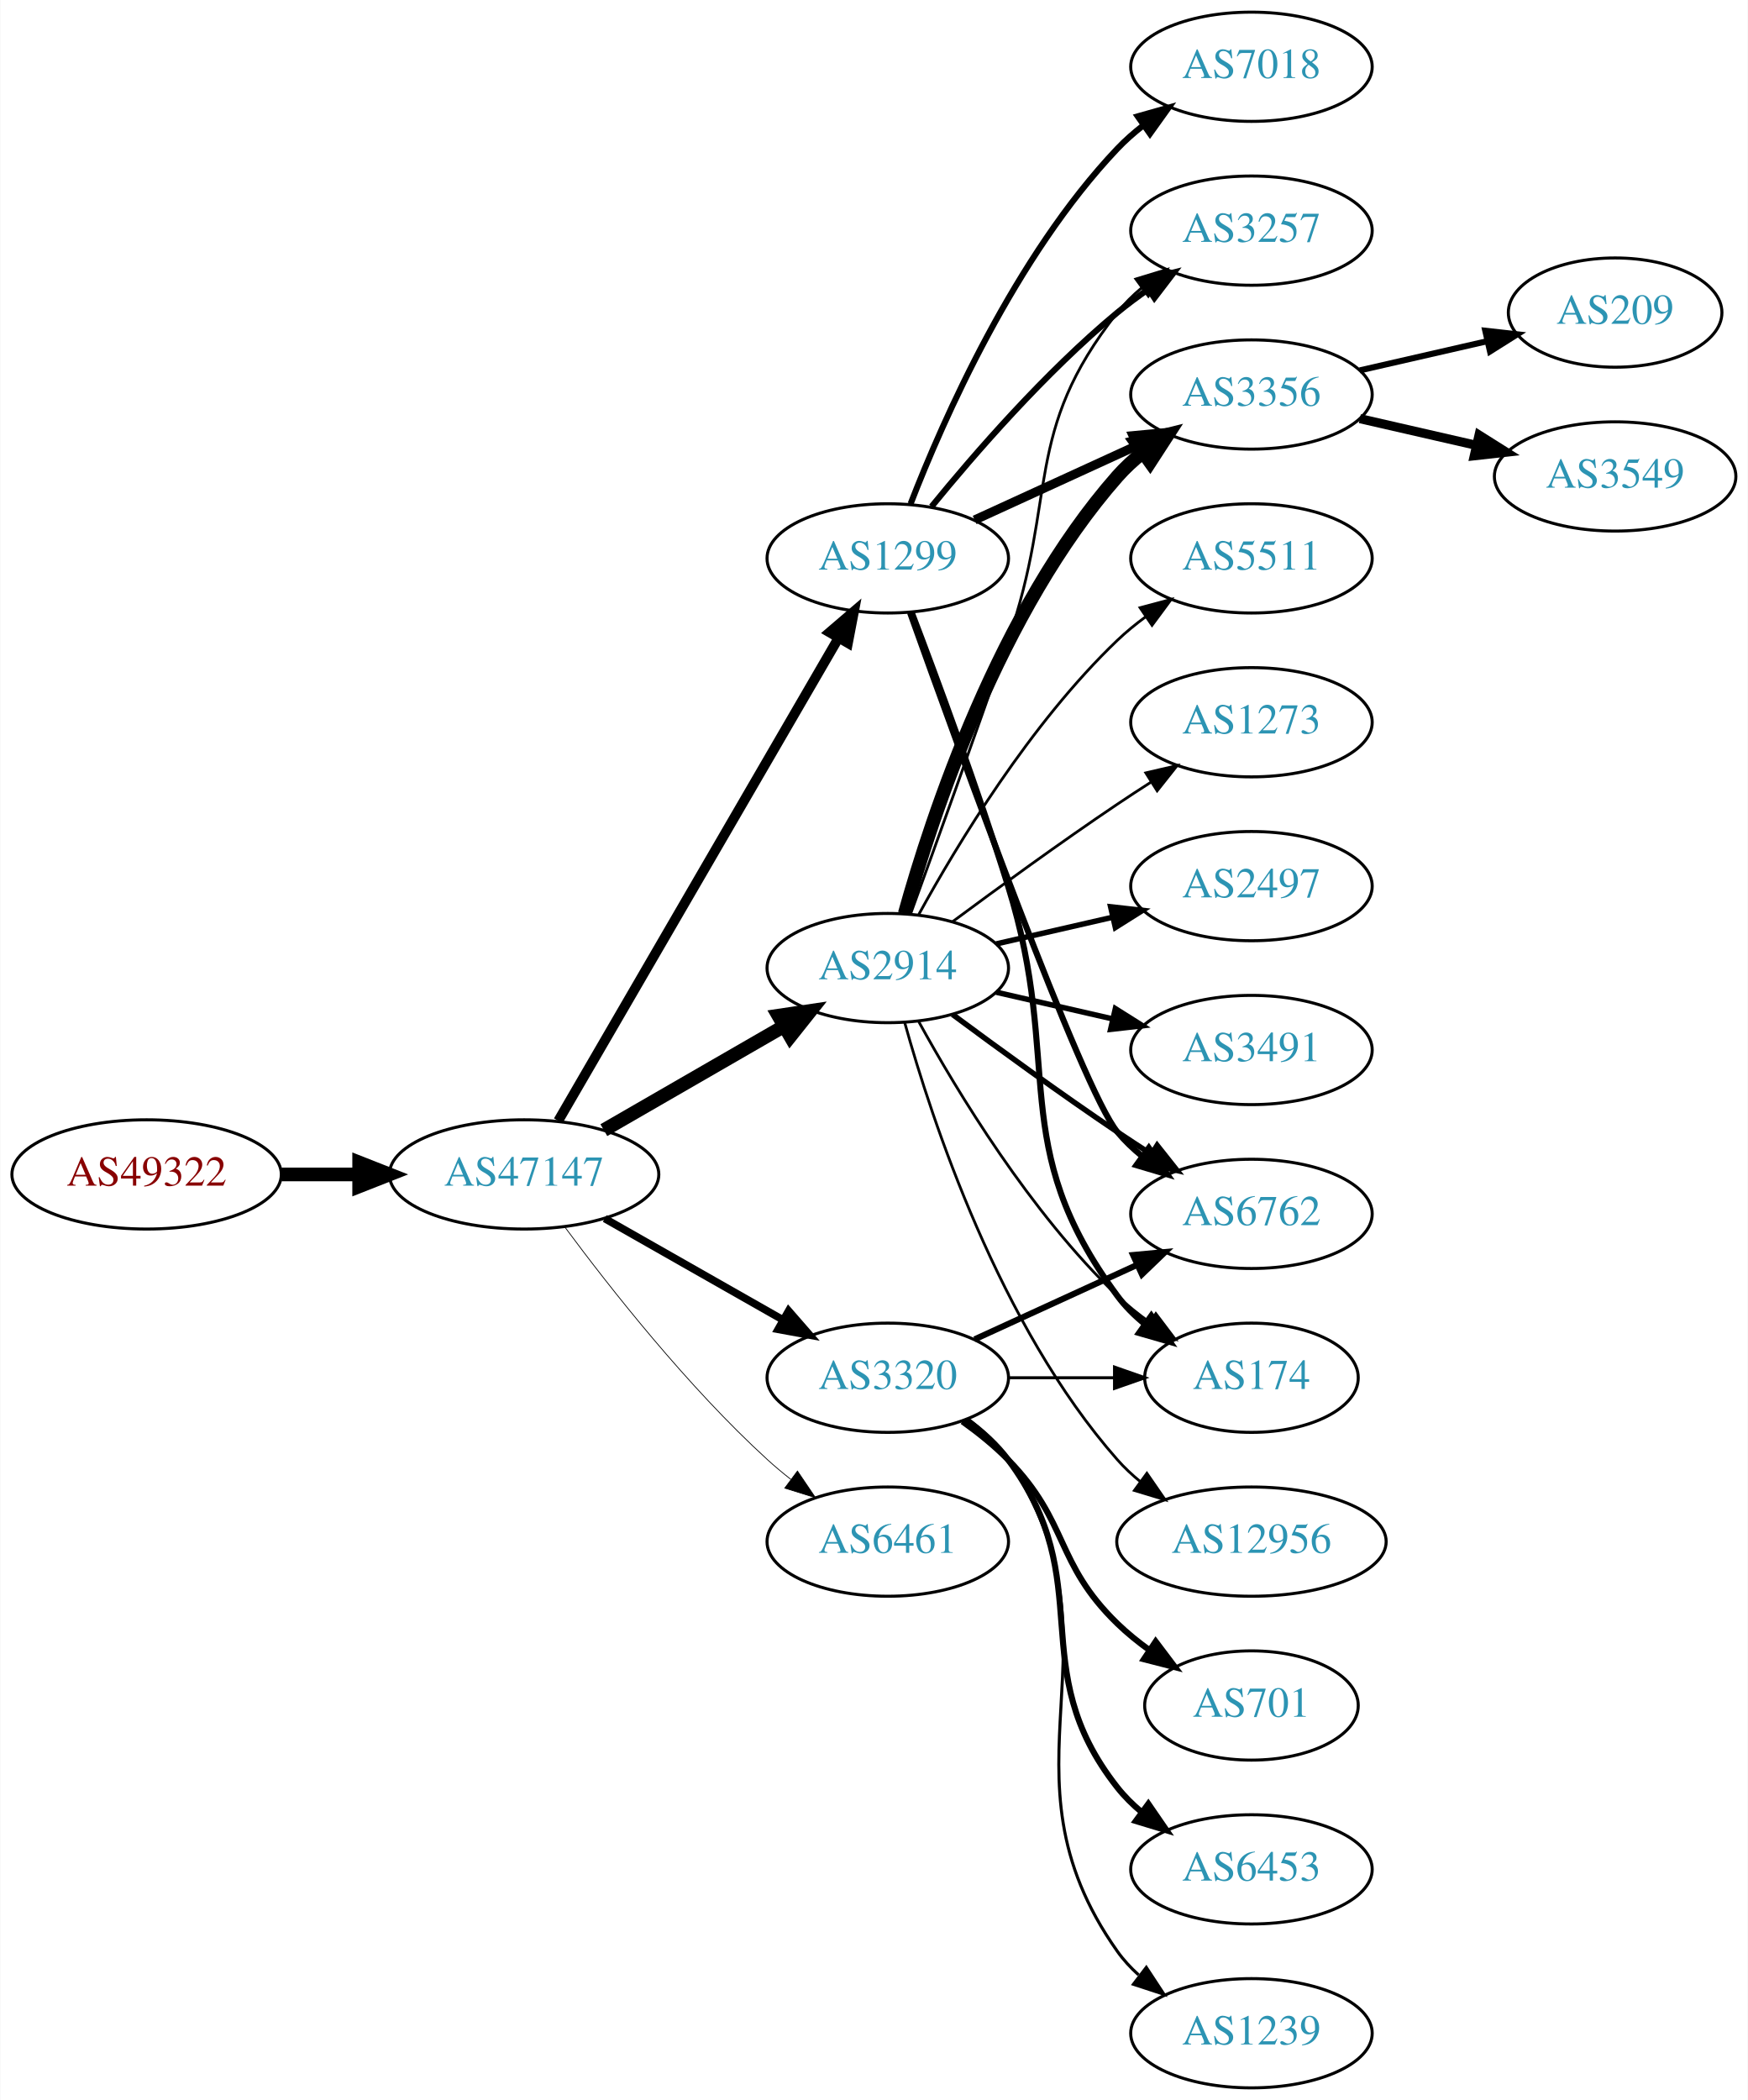
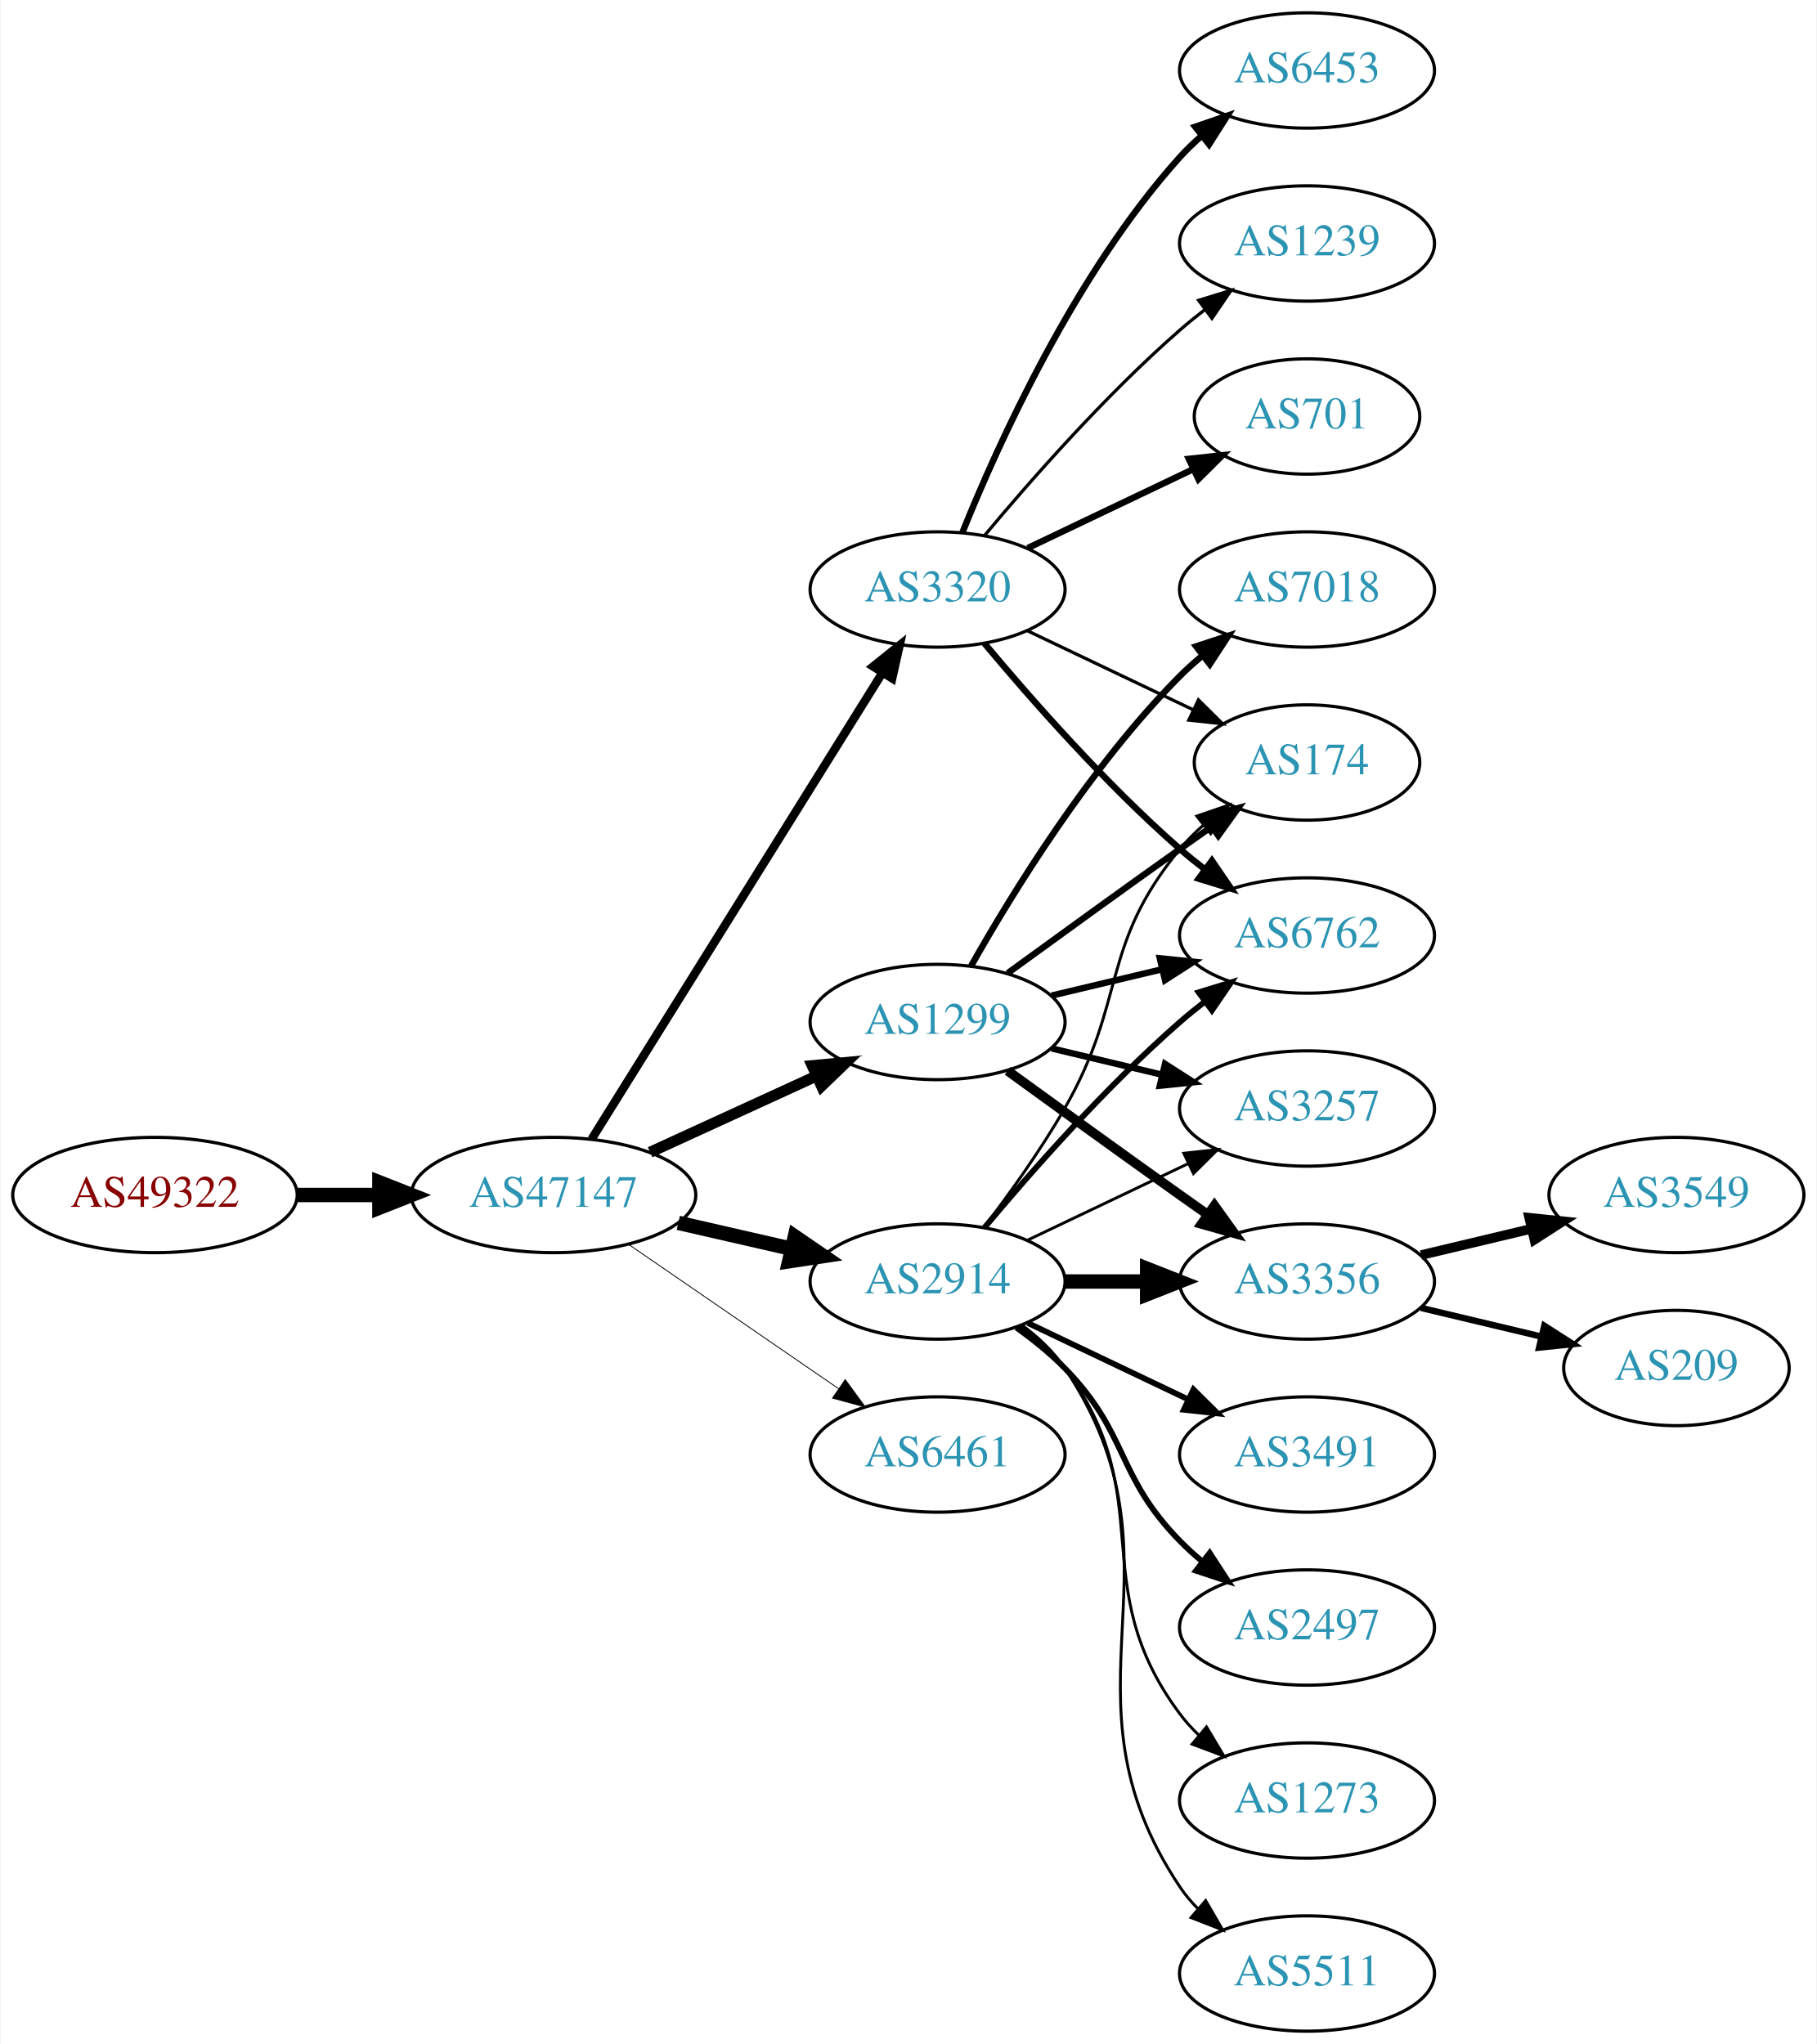
- <svg xmlns="http://www.w3.org/2000/svg" xmlns:xlink="http://www.w3.org/1999/xlink" width="576pt" height="692pt" viewBox="0.00 0.00 575.76 692.00">
-   <g id="graph0" class="graph" transform="scale(1 1) rotate(0) translate(4 688)">
-     <polygon fill="white" stroke="none" points="-4,4 -4,-688 571.762,-688 571.762,4 -4,4" />
+ <svg xmlns="http://www.w3.org/2000/svg" xmlns:xlink="http://www.w3.org/1999/xlink" width="567pt" height="638pt" viewBox="0.00 0.00 566.66 638.00">
+   <g id="graph0" class="graph" transform="scale(1 1) rotate(0) translate(4 634)">
+     <polygon fill="white" stroke="none" points="-4,4 -4,-634 562.663,-634 562.663,4 -4,4" />
    <g id="node1" class="node">
      <g id="a_node1">
        <a xlink:href="/asn/49322" xlink:title="AS49322 ~ ViM Internetdienstleistungen GmbH [AT]">
-           <ellipse fill="#ffffff" stroke="black" cx="44.196" cy="-301" rx="44.393" ry="18" />
-           <text text-anchor="middle" x="44.196" y="-297.3" font-family="Times,serif" font-size="14.00" fill="#880000">AS49322</text>
+           <ellipse fill="#ffffff" stroke="black" cx="44.196" cy="-261" rx="44.393" ry="18" />
+           <text text-anchor="middle" x="44.196" y="-257.3" font-family="Times,serif" font-size="14.00" fill="#880000">AS49322</text>
        </a>
      </g>
    </g>
    <g id="node2" class="node">
      <g id="a_node2">
        <a xlink:href="/asn/47147" xlink:title="AS47147 ~ ANEXIA Internetdienstleistungs GmbH [AT]">
-           <ellipse fill="#ffffff" stroke="black" cx="168.588" cy="-301" rx="44.393" ry="18" />
-           <text text-anchor="middle" x="168.588" y="-297.3" font-family="Times,serif" font-size="14.00" fill="#2c94b3">AS47147</text>
+           <ellipse fill="#ffffff" stroke="black" cx="168.588" cy="-261" rx="44.393" ry="18" />
+           <text text-anchor="middle" x="168.588" y="-257.3" font-family="Times,serif" font-size="14.00" fill="#2c94b3">AS47147</text>
        </a>
      </g>
    </g>
    <g id="edge1" class="edge">
-       <path fill="none" stroke="black" stroke-width="4.5" d="M88.692,-301C96.898,-301 105.569,-301 114.041,-301" />
-       <polygon fill="black" stroke="black" stroke-width="4.5" points="114.233,-304.938 124.233,-301 114.233,-297.063 114.233,-304.938" />
+       <path fill="none" stroke="black" stroke-width="4.5" d="M88.692,-261C96.898,-261 105.569,-261 114.041,-261" />
+       <polygon fill="black" stroke="black" stroke-width="4.5" points="114.233,-264.938 124.233,-261 114.233,-257.063 114.233,-264.938" />
    </g>
    <g id="node3" class="node">
      <g id="a_node3">
        <a xlink:href="/asn/1299" xlink:title="AS1299 ~ Telia Carrier [EU]">
-           <ellipse fill="#ffffff" stroke="black" cx="288.431" cy="-504" rx="39.794" ry="18" />
-           <text text-anchor="middle" x="288.431" y="-500.3" font-family="Times,serif" font-size="14.00" fill="#2c94b3">AS1299</text>
+           <ellipse fill="#ffffff" stroke="black" cx="288.431" cy="-315" rx="39.794" ry="18" />
+           <text text-anchor="middle" x="288.431" y="-311.3" font-family="Times,serif" font-size="14.00" fill="#2c94b3">AS1299</text>
        </a>
      </g>
    </g>
    <g id="edge2" class="edge">
-       <path fill="none" stroke="black" stroke-width="3.25" d="M179.84,-318.66C200.612,-354.442 247.76,-435.661 272.162,-477.697" />
-       <polygon fill="black" stroke="black" stroke-width="3.25" points="269.239,-479.634 277.287,-486.526 275.293,-476.12 269.239,-479.634" />
+       <path fill="none" stroke="black" stroke-width="3.441" d="M198.718,-274.348C214.329,-281.502 233.727,-290.391 250.399,-298.03" />
+       <polygon fill="black" stroke="black" stroke-width="3.441" points="249.302,-301.378 259.851,-302.362 252.218,-295.014 249.302,-301.378" />
    </g>
    <g id="node4" class="node">
      <g id="a_node4">
+         <a xlink:href="/asn/2914" xlink:title="AS2914 ~ NTT America, Inc. [US]">
+           <ellipse fill="#ffffff" stroke="black" cx="288.431" cy="-234" rx="39.794" ry="18" />
+           <text text-anchor="middle" x="288.431" y="-230.3" font-family="Times,serif" font-size="14.00" fill="#2c94b3">AS2914</text>
+         </a>
+       </g>
+     </g>
+     <g id="edge3" class="edge">
+       <path fill="none" stroke="black" stroke-width="4.5" d="M207.523,-252.308C218.764,-249.733 231.176,-246.889 242.799,-244.226" />
+       <polygon fill="black" stroke="black" stroke-width="4.5" points="243.893,-248.015 252.761,-241.943 242.134,-240.339 243.893,-248.015" />
+     </g>
+     <g id="node5" class="node">
+       <g id="a_node5">
+         <a xlink:href="/asn/3320" xlink:title="AS3320 ~ DTAG [DE]">
+           <ellipse fill="#ffffff" stroke="black" cx="288.431" cy="-450" rx="39.794" ry="18" />
+           <text text-anchor="middle" x="288.431" y="-446.3" font-family="Times,serif" font-size="14.00" fill="#2c94b3">AS3320</text>
+         </a>
+       </g>
+     </g>
+     <g id="edge4" class="edge">
+       <path fill="none" stroke="black" stroke-width="2.647" d="M180.463,-278.442C201.247,-311.775 246.707,-384.686 271.136,-423.866" />
+       <polygon fill="black" stroke="black" stroke-width="2.647" points="268.321,-425.966 276.582,-432.6 274.261,-422.263 268.321,-425.966" />
+     </g>
+     <g id="node6" class="node">
+       <g id="a_node6">
        <a xlink:href="/asn/6461" xlink:title="AS6461 ~ Zayo Bandwidth [US]">
          <ellipse fill="#ffffff" stroke="black" cx="288.431" cy="-180" rx="39.794" ry="18" />
          <text text-anchor="middle" x="288.431" y="-176.3" font-family="Times,serif" font-size="14.00" fill="#2c94b3">AS6461</text>
        </a>
      </g>
    </g>
-     <g id="edge3" class="edge">
-       <path fill="none" stroke="black" stroke-width="0.25" d="M182.109,-283.531C196.788,-263.714 222.473,-231.036 248.784,-207 251.201,-204.792 253.807,-202.615 256.482,-200.512" />
-       <polygon fill="black" stroke="black" stroke-width="0.25" points="258.665,-203.251 264.603,-194.476 254.489,-197.633 258.665,-203.251" />
-     </g>
-     <g id="node5" class="node">
-       <g id="a_node5">
-         <a xlink:href="/asn/2914" xlink:title="AS2914 ~ NTT America, Inc. [US]">
-           <ellipse fill="#ffffff" stroke="black" cx="288.431" cy="-369" rx="39.794" ry="18" />
-           <text text-anchor="middle" x="288.431" y="-365.3" font-family="Times,serif" font-size="14.00" fill="#2c94b3">AS2914</text>
-         </a>
-       </g>
-     </g>
-     <g id="edge4" class="edge">
-       <path fill="none" stroke="black" stroke-width="4.5" d="M194.868,-315.588C212.188,-325.582 235.339,-338.941 254.155,-349.799" />
-       <polygon fill="black" stroke="black" stroke-width="4.5" points="252.37,-353.314 262.999,-354.902 256.306,-346.493 252.37,-353.314" />
-     </g>
-     <g id="node6" class="node">
-       <g id="a_node6">
-         <a xlink:href="/asn/3320" xlink:title="AS3320 ~ DTAG [DE]">
-           <ellipse fill="#ffffff" stroke="black" cx="288.431" cy="-234" rx="39.794" ry="18" />
-           <text text-anchor="middle" x="288.431" y="-230.3" font-family="Times,serif" font-size="14.00" fill="#2c94b3">AS3320</text>
-         </a>
-       </g>
-     </g>
    <g id="edge5" class="edge">
-       <path fill="none" stroke="black" stroke-width="2.5" d="M195.158,-286.462C212.378,-276.672 235.263,-263.66 253.934,-253.045" />
-       <polygon fill="black" stroke="black" stroke-width="2.5" points="255.755,-256.036 262.718,-248.05 252.295,-249.95 255.755,-256.036" />
+       <path fill="none" stroke="black" stroke-width="0.265" d="M192.031,-245.574C210.612,-232.802 237.173,-214.545 257.553,-200.537" />
+       <polygon fill="black" stroke="black" stroke-width="0.265" points="259.609,-203.371 265.867,-194.822 255.643,-197.602 259.609,-203.371" />
+     </g>
+     <g id="node7" class="node">
+       <g id="a_node7">
+         <a xlink:href="/asn/3356" xlink:title="AS3356 ~ Level 3 Parent, LLC [US]">
+           <ellipse fill="#ffffff" stroke="black" cx="403.724" cy="-234" rx="39.794" ry="18" />
+           <text text-anchor="middle" x="403.724" y="-230.3" font-family="Times,serif" font-size="14.00" fill="#2c94b3">AS3356</text>
+         </a>
+       </g>
+     </g>
+     <g id="edge6" class="edge">
+       <path fill="none" stroke="black" stroke-width="3" d="M310.279,-299.778C325.213,-288.909 345.827,-273.975 364.077,-261 366.898,-258.995 369.841,-256.915 372.789,-254.841" />
+       <polygon fill="black" stroke="black" stroke-width="3" points="374.835,-257.681 381.013,-249.074 370.816,-251.95 374.835,-257.681" />
    </g>
    <g id="node8" class="node">
      <g id="a_node8">
-         <a xlink:href="/asn/3356" xlink:title="AS3356 ~ Level 3 Parent, LLC [US]">
-           <ellipse fill="#ffffff" stroke="black" cx="408.273" cy="-558" rx="39.794" ry="18" />
-           <text text-anchor="middle" x="408.273" y="-554.3" font-family="Times,serif" font-size="14.00" fill="#2c94b3">AS3356</text>
-         </a>
-       </g>
-     </g>
-     <g id="edge22" class="edge">
-       <path fill="none" stroke="black" stroke-width="3" d="M317.06,-516.661C333.017,-523.973 353.287,-533.261 370.57,-541.181" />
-       <polygon fill="black" stroke="black" stroke-width="3" points="369.269,-544.435 379.818,-545.419 372.185,-538.071 369.269,-544.435" />
+         <a xlink:href="/asn/7018" xlink:title="AS7018 ~ AT&amp;T Services, Inc. [US]">
+           <ellipse fill="#ffffff" stroke="black" cx="403.724" cy="-450" rx="39.794" ry="18" />
+           <text text-anchor="middle" x="403.724" y="-446.3" font-family="Times,serif" font-size="14.00" fill="#2c94b3">AS7018</text>
+         </a>
+       </g>
+     </g>
+     <g id="edge7" class="edge">
+       <path fill="none" stroke="black" stroke-width="2" d="M298.891,-332.49C311.672,-355.096 336.105,-394.886 364.077,-423 366.188,-425.121 368.484,-427.188 370.87,-429.171" />
+       <polygon fill="black" stroke="black" stroke-width="2" points="369.122,-432.242 379.185,-435.556 373.385,-426.69 369.122,-432.242" />
    </g>
    <g id="node9" class="node">
      <g id="a_node9">
-         <a xlink:href="/asn/3257" xlink:title="AS3257 ~ GTT [DE]">
-           <ellipse fill="#ffffff" stroke="black" cx="408.273" cy="-612" rx="39.794" ry="18" />
-           <text text-anchor="middle" x="408.273" y="-608.3" font-family="Times,serif" font-size="14.00" fill="#2c94b3">AS3257</text>
-         </a>
-       </g>
-     </g>
-     <g id="edge23" class="edge">
-       <path fill="none" stroke="black" stroke-width="2" d="M302.85,-521.065C316.964,-538.375 340.379,-565.345 364.077,-585 367.294,-587.668 370.794,-590.27 374.365,-592.741" />
-       <polygon fill="black" stroke="black" stroke-width="2" points="372.442,-595.666 382.721,-598.236 376.288,-589.817 372.442,-595.666" />
+         <a xlink:href="/asn/6762" xlink:title="AS6762 ~ TELECOM ITALIA SPARKLE S.p.A. [IT]">
+           <ellipse fill="#ffffff" stroke="black" cx="403.724" cy="-342" rx="39.794" ry="18" />
+           <text text-anchor="middle" x="403.724" y="-338.3" font-family="Times,serif" font-size="14.00" fill="#2c94b3">AS6762</text>
+         </a>
+       </g>
+     </g>
+     <g id="edge8" class="edge">
+       <path fill="none" stroke="black" stroke-width="2" d="M324.038,-323.248C334.909,-325.838 347.064,-328.735 358.506,-331.462" />
+       <polygon fill="black" stroke="black" stroke-width="2" points="357.789,-334.889 368.328,-333.803 359.412,-328.08 357.789,-334.889" />
    </g>
    <g id="node10" class="node">
      <g id="a_node10">
-         <a xlink:href="/asn/6762" xlink:title="AS6762 ~ TELECOM ITALIA SPARKLE S.p.A. [IT]">
-           <ellipse fill="#ffffff" stroke="black" cx="408.273" cy="-288" rx="39.794" ry="18" />
-           <text text-anchor="middle" x="408.273" y="-284.3" font-family="Times,serif" font-size="14.00" fill="#2c94b3">AS6762</text>
-         </a>
-       </g>
-     </g>
-     <g id="edge21" class="edge">
-       <path fill="none" stroke="black" stroke-width="2" d="M295.761,-486.14C311.602,-441.733 352.511,-328.897 364.077,-315 366.482,-312.111 369.278,-309.437 372.271,-306.987" />
-       <polygon fill="black" stroke="black" stroke-width="2" points="374.461,-309.723 380.514,-301.027 370.359,-304.05 374.461,-309.723" />
+         <a xlink:href="/asn/174" xlink:title="AS174 ~ Cogent Communications [US]">
+           <ellipse fill="#ffffff" stroke="black" cx="403.724" cy="-396" rx="35.194" ry="18" />
+           <text text-anchor="middle" x="403.724" y="-392.3" font-family="Times,serif" font-size="14.00" fill="#2c94b3">AS174</text>
+         </a>
+       </g>
+     </g>
+     <g id="edge9" class="edge">
+       <path fill="none" stroke="black" stroke-width="2" d="M310.279,-330.222C325.213,-341.091 345.827,-356.025 364.077,-369 367.288,-371.282 370.657,-373.661 374.011,-376.018" />
+       <polygon fill="black" stroke="black" stroke-width="2" points="372.023,-378.899 382.222,-381.77 376.039,-373.166 372.023,-378.899" />
+     </g>
+     <g id="node11" class="node">
+       <g id="a_node11">
+         <a xlink:href="/asn/3257" xlink:title="AS3257 ~ GTT [DE]">
+           <ellipse fill="#ffffff" stroke="black" cx="403.724" cy="-288" rx="39.794" ry="18" />
+           <text text-anchor="middle" x="403.724" y="-284.3" font-family="Times,serif" font-size="14.00" fill="#2c94b3">AS3257</text>
+         </a>
+       </g>
+     </g>
+     <g id="edge10" class="edge">
+       <path fill="none" stroke="black" stroke-width="2" d="M324.038,-306.752C334.909,-304.162 347.064,-301.265 358.506,-298.538" />
+       <polygon fill="black" stroke="black" stroke-width="2" points="359.412,-301.92 368.328,-296.197 357.789,-295.111 359.412,-301.92" />
+     </g>
+     <g id="edge14" class="edge">
+       <path fill="none" stroke="black" stroke-width="4.5" d="M328.103,-234C336.306,-234 345.07,-234 353.602,-234" />
+       <polygon fill="black" stroke="black" stroke-width="4.5" points="353.841,-237.938 363.841,-234 353.841,-230.063 353.841,-237.938" />
+     </g>
+     <g id="edge12" class="edge">
+       <path fill="none" stroke="black" stroke-width="1.8" d="M303.061,-250.817C317.343,-267.929 340.89,-294.745 364.077,-315 366.543,-317.154 369.182,-319.294 371.879,-321.372" />
+       <polygon fill="black" stroke="black" stroke-width="1.8" points="369.904,-324.264 380.033,-327.37 374.052,-318.625 369.904,-324.264" />
+     </g>
+     <g id="edge13" class="edge">
+       <path fill="none" stroke="black" stroke-width="0.9" d="M302.892,-250.913C310.785,-261.27 320.634,-274.992 328.077,-288 347.642,-322.194 339.013,-338.606 364.077,-369 366.212,-371.589 368.655,-374.041 371.251,-376.334" />
+       <polygon fill="black" stroke="black" stroke-width="0.9" points="369.329,-379.275 379.35,-382.712 373.66,-373.775 369.329,-379.275" />
+     </g>
+     <g id="edge16" class="edge">
+       <path fill="none" stroke="black" stroke-width="0.9" d="M316.567,-246.934C331.561,-254.081 350.382,-263.052 366.605,-270.785" />
+       <polygon fill="black" stroke="black" stroke-width="0.9" points="365.276,-274.028 375.809,-275.171 368.288,-267.709 365.276,-274.028" />
    </g>
    <g id="node12" class="node">
      <g id="a_node12">
-         <a xlink:href="/asn/174" xlink:title="AS174 ~ Cogent Communications [US]">
-           <ellipse fill="#ffffff" stroke="black" cx="408.273" cy="-234" rx="35.194" ry="18" />
-           <text text-anchor="middle" x="408.273" y="-230.3" font-family="Times,serif" font-size="14.00" fill="#2c94b3">AS174</text>
-         </a>
-       </g>
-     </g>
-     <g id="edge24" class="edge">
-       <path fill="none" stroke="black" stroke-width="2" d="M296.318,-486.191C304.429,-464.906 318.063,-428.131 328.077,-396 346.554,-336.716 327.174,-310.941 364.077,-261 366.62,-257.559 369.744,-254.455 373.139,-251.682" />
-       <polygon fill="black" stroke="black" stroke-width="2" points="375.278,-254.456 381.406,-245.814 371.226,-248.748 375.278,-254.456" />
+         <a xlink:href="/asn/3491" xlink:title="AS3491 ~ PCCW Global, Inc. [US]">
+           <ellipse fill="#ffffff" stroke="black" cx="403.724" cy="-180" rx="39.794" ry="18" />
+           <text text-anchor="middle" x="403.724" y="-176.3" font-family="Times,serif" font-size="14.00" fill="#2c94b3">AS3491</text>
+         </a>
+       </g>
+     </g>
+     <g id="edge11" class="edge">
+       <path fill="none" stroke="black" stroke-width="1.8" d="M316.567,-221.066C331.561,-213.919 350.382,-204.948 366.605,-197.215" />
+       <polygon fill="black" stroke="black" stroke-width="1.8" points="368.288,-200.291 375.809,-192.829 365.276,-193.972 368.288,-200.291" />
+     </g>
+     <g id="node13" class="node">
+       <g id="a_node13">
+         <a xlink:href="/asn/2497" xlink:title="AS2497 ~ Internet Initiative Japan Inc. [JP]">
+           <ellipse fill="#ffffff" stroke="black" cx="403.724" cy="-126" rx="39.794" ry="18" />
+           <text text-anchor="middle" x="403.724" y="-122.3" font-family="Times,serif" font-size="14.00" fill="#2c94b3">AS2497</text>
+         </a>
+       </g>
+     </g>
+     <g id="edge15" class="edge">
+       <path fill="none" stroke="black" stroke-width="1.8" d="M313.025,-219.611C318.281,-215.852 323.613,-211.563 328.077,-207 348.25,-186.383 343.905,-173.617 364.077,-153 366.17,-150.861 368.453,-148.782 370.83,-146.79" />
+       <polygon fill="black" stroke="black" stroke-width="1.8" points="373.349,-149.268 379.13,-140.389 369.074,-143.725 373.349,-149.268" />
+     </g>
+     <g id="node14" class="node">
+       <g id="a_node14">
+         <a xlink:href="/asn/1273" xlink:title="AS1273 ~ Vodafone Group PLC [EU]">
+           <ellipse fill="#ffffff" stroke="black" cx="403.724" cy="-72" rx="39.794" ry="18" />
+           <text text-anchor="middle" x="403.724" y="-68.3" font-family="Times,serif" font-size="14.00" fill="#2c94b3">AS1273</text>
+         </a>
+       </g>
+     </g>
+     <g id="edge17" class="edge">
+       <path fill="none" stroke="black" stroke-width="0.9" d="M314.362,-220.118C319.438,-216.389 324.356,-211.984 328.077,-207 358.349,-166.458 333.806,-139.542 364.077,-99 365.822,-96.664 367.829,-94.455 369.992,-92.383" />
+       <polygon fill="black" stroke="black" stroke-width="0.9" points="372.352,-94.973 377.793,-85.882 367.87,-89.595 372.352,-94.973" />
+     </g>
+     <g id="node15" class="node">
+       <g id="a_node15">
+         <a xlink:href="/asn/5511" xlink:title="AS5511 ~ Orange S.A. [FR]">
+           <ellipse fill="#ffffff" stroke="black" cx="403.724" cy="-18" rx="39.794" ry="18" />
+           <text text-anchor="middle" x="403.724" y="-14.3" font-family="Times,serif" font-size="14.00" fill="#2c94b3">AS5511</text>
+         </a>
+       </g>
+     </g>
+     <g id="edge18" class="edge">
+       <path fill="none" stroke="black" stroke-width="0.9" d="M314.75,-220.393C319.806,-216.649 324.617,-212.169 328.077,-207 369.102,-145.706 323.053,-106.294 364.077,-45 365.699,-42.577 367.618,-40.305 369.72,-38.19" />
+       <polygon fill="black" stroke="black" stroke-width="0.9" points="372.087,-40.771 377.405,-31.607 367.533,-35.454 372.087,-40.771" />
+     </g>
+     <g id="edge19" class="edge">
+       <path fill="none" stroke="black" stroke-width="2" d="M303.061,-433.183C317.343,-416.071 340.89,-389.255 364.077,-369 366.543,-366.846 369.182,-364.706 371.879,-362.628" />
+       <polygon fill="black" stroke="black" stroke-width="2" points="374.052,-365.375 380.033,-356.63 369.904,-359.736 374.052,-365.375" />
+     </g>
+     <g id="edge23" class="edge">
+       <path fill="none" stroke="black" d="M316.567,-437.066C331.999,-429.71 351.485,-420.423 368.02,-412.541" />
+       <polygon fill="black" stroke="black" points="369.84,-415.551 377.361,-408.089 366.828,-409.232 369.84,-415.551" />
+     </g>
+     <g id="node16" class="node">
+       <g id="a_node16">
+         <a xlink:href="/asn/6453" xlink:title="AS6453 ~ TATA COMMUNICATIONS (AMERICA) INC [US]">
+           <ellipse fill="#ffffff" stroke="black" cx="403.724" cy="-612" rx="39.794" ry="18" />
+           <text text-anchor="middle" x="403.724" y="-608.3" font-family="Times,serif" font-size="14.00" fill="#2c94b3">AS6453</text>
+         </a>
+       </g>
+     </g>
+     <g id="edge20" class="edge">
+       <path fill="none" stroke="black" stroke-width="2" d="M296.179,-467.787C307.23,-495.243 331.283,-548.578 364.077,-585 366.08,-587.224 368.298,-589.363 370.631,-591.397" />
+       <polygon fill="black" stroke="black" stroke-width="2" points="368.829,-594.433 378.85,-597.873 373.161,-588.935 368.829,-594.433" />
+     </g>
+     <g id="node17" class="node">
+       <g id="a_node17">
+         <a xlink:href="/asn/1239" xlink:title="AS1239 ~ Sprint [US]">
+           <ellipse fill="#ffffff" stroke="black" cx="403.724" cy="-558" rx="39.794" ry="18" />
+           <text text-anchor="middle" x="403.724" y="-554.3" font-family="Times,serif" font-size="14.00" fill="#2c94b3">AS1239</text>
+         </a>
+       </g>
+     </g>
+     <g id="edge21" class="edge">
+       <path fill="none" stroke="black" d="M303.061,-466.817C317.343,-483.929 340.89,-510.745 364.077,-531 366.543,-533.154 369.182,-535.294 371.879,-537.372" />
+       <polygon fill="black" stroke="black" points="369.904,-540.264 380.033,-543.37 374.052,-534.625 369.904,-540.264" />
+     </g>
+     <g id="node18" class="node">
+       <g id="a_node18">
+         <a xlink:href="/asn/701" xlink:title="AS701 ~ UUNET [US]">
+           <ellipse fill="#ffffff" stroke="black" cx="403.724" cy="-504" rx="35.194" ry="18" />
+           <text text-anchor="middle" x="403.724" y="-500.3" font-family="Times,serif" font-size="14.00" fill="#2c94b3">AS701</text>
+         </a>
+       </g>
+     </g>
+     <g id="edge22" class="edge">
+       <path fill="none" stroke="black" stroke-width="2" d="M316.567,-462.934C331.999,-470.29 351.485,-479.577 368.02,-487.459" />
+       <polygon fill="black" stroke="black" stroke-width="2" points="366.828,-490.768 377.361,-491.911 369.84,-484.449 366.828,-490.768" />
    </g>
    <g id="node19" class="node">
      <g id="a_node19">
-         <a xlink:href="/asn/7018" xlink:title="AS7018 ~ AT&amp;T Services, Inc. [US]">
-           <ellipse fill="#ffffff" stroke="black" cx="408.273" cy="-666" rx="39.794" ry="18" />
-           <text text-anchor="middle" x="408.273" y="-662.3" font-family="Times,serif" font-size="14.00" fill="#2c94b3">AS7018</text>
-         </a>
-       </g>
-     </g>
-     <g id="edge20" class="edge">
-       <path fill="none" stroke="black" stroke-width="2" d="M295.954,-521.994C306.704,-549.728 330.362,-603.429 364.077,-639 366.663,-641.728 369.581,-644.294 372.649,-646.677" />
-       <polygon fill="black" stroke="black" stroke-width="2" points="370.803,-649.658 380.997,-652.543 374.827,-643.93 370.803,-649.658" />
-     </g>
-     <g id="node7" class="node">
-       <g id="a_node7">
-         <a xlink:href="/asn/2497" xlink:title="AS2497 ~ Internet Initiative Japan Inc. [JP]">
-           <ellipse fill="#ffffff" stroke="black" cx="408.273" cy="-396" rx="39.794" ry="18" />
-           <text text-anchor="middle" x="408.273" y="-392.3" font-family="Times,serif" font-size="14.00" fill="#2c94b3">AS2497</text>
-         </a>
-       </g>
-     </g>
-     <g id="edge6" class="edge">
-       <path fill="none" stroke="black" stroke-width="1.8" d="M324.15,-376.955C336.15,-379.704 349.771,-382.825 362.463,-385.733" />
-       <polygon fill="black" stroke="black" stroke-width="1.8" points="361.866,-389.187 372.395,-388.009 363.429,-382.364 361.866,-389.187" />
-     </g>
-     <g id="edge7" class="edge">
-       <path fill="none" stroke="black" stroke-width="4.5" d="M294.004,-386.946C302.909,-418.995 325.194,-486.842 364.077,-531 366.561,-533.821 369.411,-536.449 372.437,-538.871" />
-       <polygon fill="black" stroke="black" stroke-width="4.5" points="370.3,-542.184 380.726,-544.791 374.876,-535.775 370.3,-542.184" />
-     </g>
-     <g id="edge8" class="edge">
-       <path fill="none" stroke="black" stroke-width="0.9" d="M295.979,-386.921C303.764,-408.312 317.086,-445.19 328.077,-477 344.602,-524.822 332.779,-545.246 364.077,-585 366.402,-587.953 369.146,-590.67 372.105,-593.147" />
-       <polygon fill="black" stroke="black" stroke-width="0.9" points="370.165,-596.064 380.302,-599.145 374.298,-590.415 370.165,-596.064" />
-     </g>
-     <g id="edge9" class="edge">
-       <path fill="none" stroke="black" stroke-width="1.8" d="M309.761,-353.723C324.623,-342.696 345.368,-327.593 364.077,-315 367.626,-312.611 371.377,-310.161 375.125,-307.758" />
-       <polygon fill="black" stroke="black" stroke-width="1.8" points="377.193,-310.591 383.774,-302.288 373.451,-304.675 377.193,-310.591" />
-     </g>
-     <g id="node11" class="node">
-       <g id="a_node11">
-         <a xlink:href="/asn/3491" xlink:title="AS3491 ~ PCCW Global, Inc. [US]">
-           <ellipse fill="#ffffff" stroke="black" cx="408.273" cy="-342" rx="39.794" ry="18" />
-           <text text-anchor="middle" x="408.273" y="-338.3" font-family="Times,serif" font-size="14.00" fill="#2c94b3">AS3491</text>
-         </a>
-       </g>
-     </g>
-     <g id="edge10" class="edge">
-       <path fill="none" stroke="black" stroke-width="1.8" d="M324.15,-361.045C336.15,-358.296 349.771,-355.175 362.463,-352.267" />
-       <polygon fill="black" stroke="black" stroke-width="1.8" points="363.429,-355.636 372.395,-349.991 361.866,-348.813 363.429,-355.636" />
-     </g>
-     <g id="edge11" class="edge">
-       <path fill="none" stroke="black" stroke-width="0.9" d="M298.672,-351.287C311.218,-328.439 335.394,-288.389 364.077,-261 367.331,-257.893 370.998,-254.954 374.785,-252.24" />
-       <polygon fill="black" stroke="black" stroke-width="0.9" points="376.762,-255.128 383.153,-246.678 372.887,-249.299 376.762,-255.128" />
-     </g>
-     <g id="node13" class="node">
-       <g id="a_node13">
-         <a xlink:href="/asn/12956" xlink:title="AS12956 ~ TELXIUS [ES]">
-           <ellipse fill="#ffffff" stroke="black" cx="408.273" cy="-180" rx="44.393" ry="18" />
-           <text text-anchor="middle" x="408.273" y="-176.3" font-family="Times,serif" font-size="14.00" fill="#2c94b3">AS12956</text>
-         </a>
-       </g>
-     </g>
-     <g id="edge12" class="edge">
-       <path fill="none" stroke="black" stroke-width="0.9" d="M294.004,-351.054C302.909,-319.005 325.194,-251.158 364.077,-207 366.368,-204.399 368.969,-201.962 371.732,-199.699" />
-       <polygon fill="black" stroke="black" stroke-width="0.9" points="373.811,-202.515 379.826,-193.792 369.685,-196.86 373.811,-202.515" />
-     </g>
-     <g id="node14" class="node">
-       <g id="a_node14">
-         <a xlink:href="/asn/5511" xlink:title="AS5511 ~ Orange S.A. [FR]">
-           <ellipse fill="#ffffff" stroke="black" cx="408.273" cy="-504" rx="39.794" ry="18" />
-           <text text-anchor="middle" x="408.273" y="-500.3" font-family="Times,serif" font-size="14.00" fill="#2c94b3">AS5511</text>
-         </a>
-       </g>
-     </g>
-     <g id="edge13" class="edge">
-       <path fill="none" stroke="black" stroke-width="0.9" d="M298.672,-386.713C311.218,-409.561 335.394,-449.611 364.077,-477 366.946,-479.739 370.134,-482.347 373.443,-484.785" />
-       <polygon fill="black" stroke="black" stroke-width="0.9" points="371.567,-487.742 381.803,-490.477 375.507,-481.956 371.567,-487.742" />
-     </g>
-     <g id="node15" class="node">
-       <g id="a_node15">
-         <a xlink:href="/asn/1273" xlink:title="AS1273 ~ Vodafone Group PLC [EU]">
-           <ellipse fill="#ffffff" stroke="black" cx="408.273" cy="-450" rx="39.794" ry="18" />
-           <text text-anchor="middle" x="408.273" y="-446.3" font-family="Times,serif" font-size="14.00" fill="#2c94b3">AS1273</text>
-         </a>
-       </g>
-     </g>
-     <g id="edge14" class="edge">
-       <path fill="none" stroke="black" stroke-width="0.9" d="M309.761,-384.277C324.623,-395.304 345.368,-410.407 364.077,-423 367.626,-425.389 371.377,-427.839 375.125,-430.242" />
-       <polygon fill="black" stroke="black" stroke-width="0.9" points="373.451,-433.325 383.774,-435.712 377.193,-427.409 373.451,-433.325" />
-     </g>
-     <g id="edge15" class="edge">
-       <path fill="none" stroke="black" stroke-width="2" d="M317.06,-246.661C333.017,-253.973 353.287,-263.261 370.57,-271.181" />
-       <polygon fill="black" stroke="black" stroke-width="2" points="369.269,-274.435 379.818,-275.419 372.185,-268.071 369.269,-274.435" />
-     </g>
-     <g id="edge19" class="edge">
-       <path fill="none" stroke="black" d="M328.343,-234C339.43,-234 351.59,-234 362.972,-234" />
-       <polygon fill="black" stroke="black" points="363.154,-237.5 373.154,-234 363.154,-230.5 363.154,-237.5" />
-     </g>
-     <g id="node16" class="node">
-       <g id="a_node16">
-         <a xlink:href="/asn/701" xlink:title="AS701 ~ UUNET [US]">
-           <ellipse fill="#ffffff" stroke="black" cx="408.273" cy="-126" rx="35.194" ry="18" />
-           <text text-anchor="middle" x="408.273" y="-122.3" font-family="Times,serif" font-size="14.00" fill="#2c94b3">AS701</text>
-         </a>
-       </g>
-     </g>
-     <g id="edge16" class="edge">
-       <path fill="none" stroke="black" stroke-width="2" d="M313.025,-219.611C318.281,-215.852 323.613,-211.563 328.077,-207 348.25,-186.383 343.384,-173.094 364.077,-153 367.305,-149.866 370.956,-146.911 374.734,-144.188" />
-       <polygon fill="black" stroke="black" stroke-width="2" points="376.713,-147.075 383.094,-138.617 372.832,-141.25 376.713,-147.075" />
-     </g>
-     <g id="node17" class="node">
-       <g id="a_node17">
-         <a xlink:href="/asn/6453" xlink:title="AS6453 ~ TATA COMMUNICATIONS (AMERICA) INC [US]">
-           <ellipse fill="#ffffff" stroke="black" cx="408.273" cy="-72" rx="39.794" ry="18" />
-           <text text-anchor="middle" x="408.273" y="-68.3" font-family="Times,serif" font-size="14.00" fill="#2c94b3">AS6453</text>
-         </a>
-       </g>
-     </g>
-     <g id="edge17" class="edge">
-       <path fill="none" stroke="black" stroke-width="2" d="M314.362,-220.118C319.438,-216.389 324.356,-211.984 328.077,-207 358.349,-166.458 332.779,-138.754 364.077,-99 366.402,-96.047 369.146,-93.33 372.105,-90.853" />
-       <polygon fill="black" stroke="black" stroke-width="2" points="374.298,-93.585 380.302,-84.855 370.165,-87.936 374.298,-93.585" />
-     </g>
-     <g id="node18" class="node">
-       <g id="a_node18">
-         <a xlink:href="/asn/1239" xlink:title="AS1239 ~ Sprint [US]">
-           <ellipse fill="#ffffff" stroke="black" cx="408.273" cy="-18" rx="39.794" ry="18" />
-           <text text-anchor="middle" x="408.273" y="-14.3" font-family="Times,serif" font-size="14.00" fill="#2c94b3">AS1239</text>
-         </a>
-       </g>
-     </g>
-     <g id="edge18" class="edge">
-       <path fill="none" stroke="black" d="M314.75,-220.393C319.806,-216.649 324.617,-212.169 328.077,-207 369.102,-145.706 321.498,-105.225 364.077,-45 366.068,-42.184 368.455,-39.599 371.071,-37.24" />
-       <polygon fill="black" stroke="black" points="373.624,-39.694 379.44,-30.838 369.371,-34.135 373.624,-39.694" />
+         <a xlink:href="/asn/3549" xlink:title="AS3549 ~ Level 3 Parent, LLC [US]">
+           <ellipse fill="#ffffff" stroke="black" cx="519.017" cy="-261" rx="39.794" ry="18" />
+           <text text-anchor="middle" x="519.017" y="-257.3" font-family="Times,serif" font-size="14.00" fill="#2c94b3">AS3549</text>
+         </a>
+       </g>
+     </g>
+     <g id="edge24" class="edge">
+       <path fill="none" stroke="black" stroke-width="3" d="M439.331,-242.248C450.202,-244.838 462.357,-247.735 473.799,-250.462" />
+       <polygon fill="black" stroke="black" stroke-width="3" points="473.082,-253.889 483.621,-252.803 474.705,-247.08 473.082,-253.889" />
    </g>
    <g id="node20" class="node">
      <g id="a_node20">
        <a xlink:href="/asn/209" xlink:title="AS209 ~ CenturyLink Communications, LLC [US]">
-           <ellipse fill="#ffffff" stroke="black" cx="528.116" cy="-585" rx="35.194" ry="18" />
-           <text text-anchor="middle" x="528.116" y="-581.3" font-family="Times,serif" font-size="14.00" fill="#2c94b3">AS209</text>
+           <ellipse fill="#ffffff" stroke="black" cx="519.017" cy="-207" rx="35.194" ry="18" />
+           <text text-anchor="middle" x="519.017" y="-203.3" font-family="Times,serif" font-size="14.00" fill="#2c94b3">AS209</text>
        </a>
      </g>
    </g>
    <g id="edge25" class="edge">
-       <path fill="none" stroke="black" stroke-width="2" d="M443.993,-565.955C457.085,-568.955 472.107,-572.396 485.748,-575.522" />
-       <polygon fill="black" stroke="black" stroke-width="2" points="485.326,-579.016 495.855,-577.838 486.89,-572.193 485.326,-579.016" />
-     </g>
-     <g id="node21" class="node">
-       <g id="a_node21">
-         <a xlink:href="/asn/3549" xlink:title="AS3549 ~ Level 3 Parent, LLC [US]">
-           <ellipse fill="#ffffff" stroke="black" cx="528.116" cy="-531" rx="39.794" ry="18" />
-           <text text-anchor="middle" x="528.116" y="-527.3" font-family="Times,serif" font-size="14.00" fill="#2c94b3">AS3549</text>
-         </a>
-       </g>
-     </g>
-     <g id="edge26" class="edge">
-       <path fill="none" stroke="black" stroke-width="3" d="M443.993,-550.045C455.993,-547.296 469.613,-544.175 482.306,-541.267" />
-       <polygon fill="black" stroke="black" stroke-width="3" points="483.272,-544.636 492.238,-538.991 481.708,-537.813 483.272,-544.636" />
+       <path fill="none" stroke="black" stroke-width="2" d="M439.331,-225.752C451.125,-222.942 464.43,-219.771 476.698,-216.847" />
+       <polygon fill="black" stroke="black" stroke-width="2" points="477.787,-220.186 486.703,-214.463 476.164,-213.376 477.787,-220.186" />
    </g>
  </g>
</svg>
